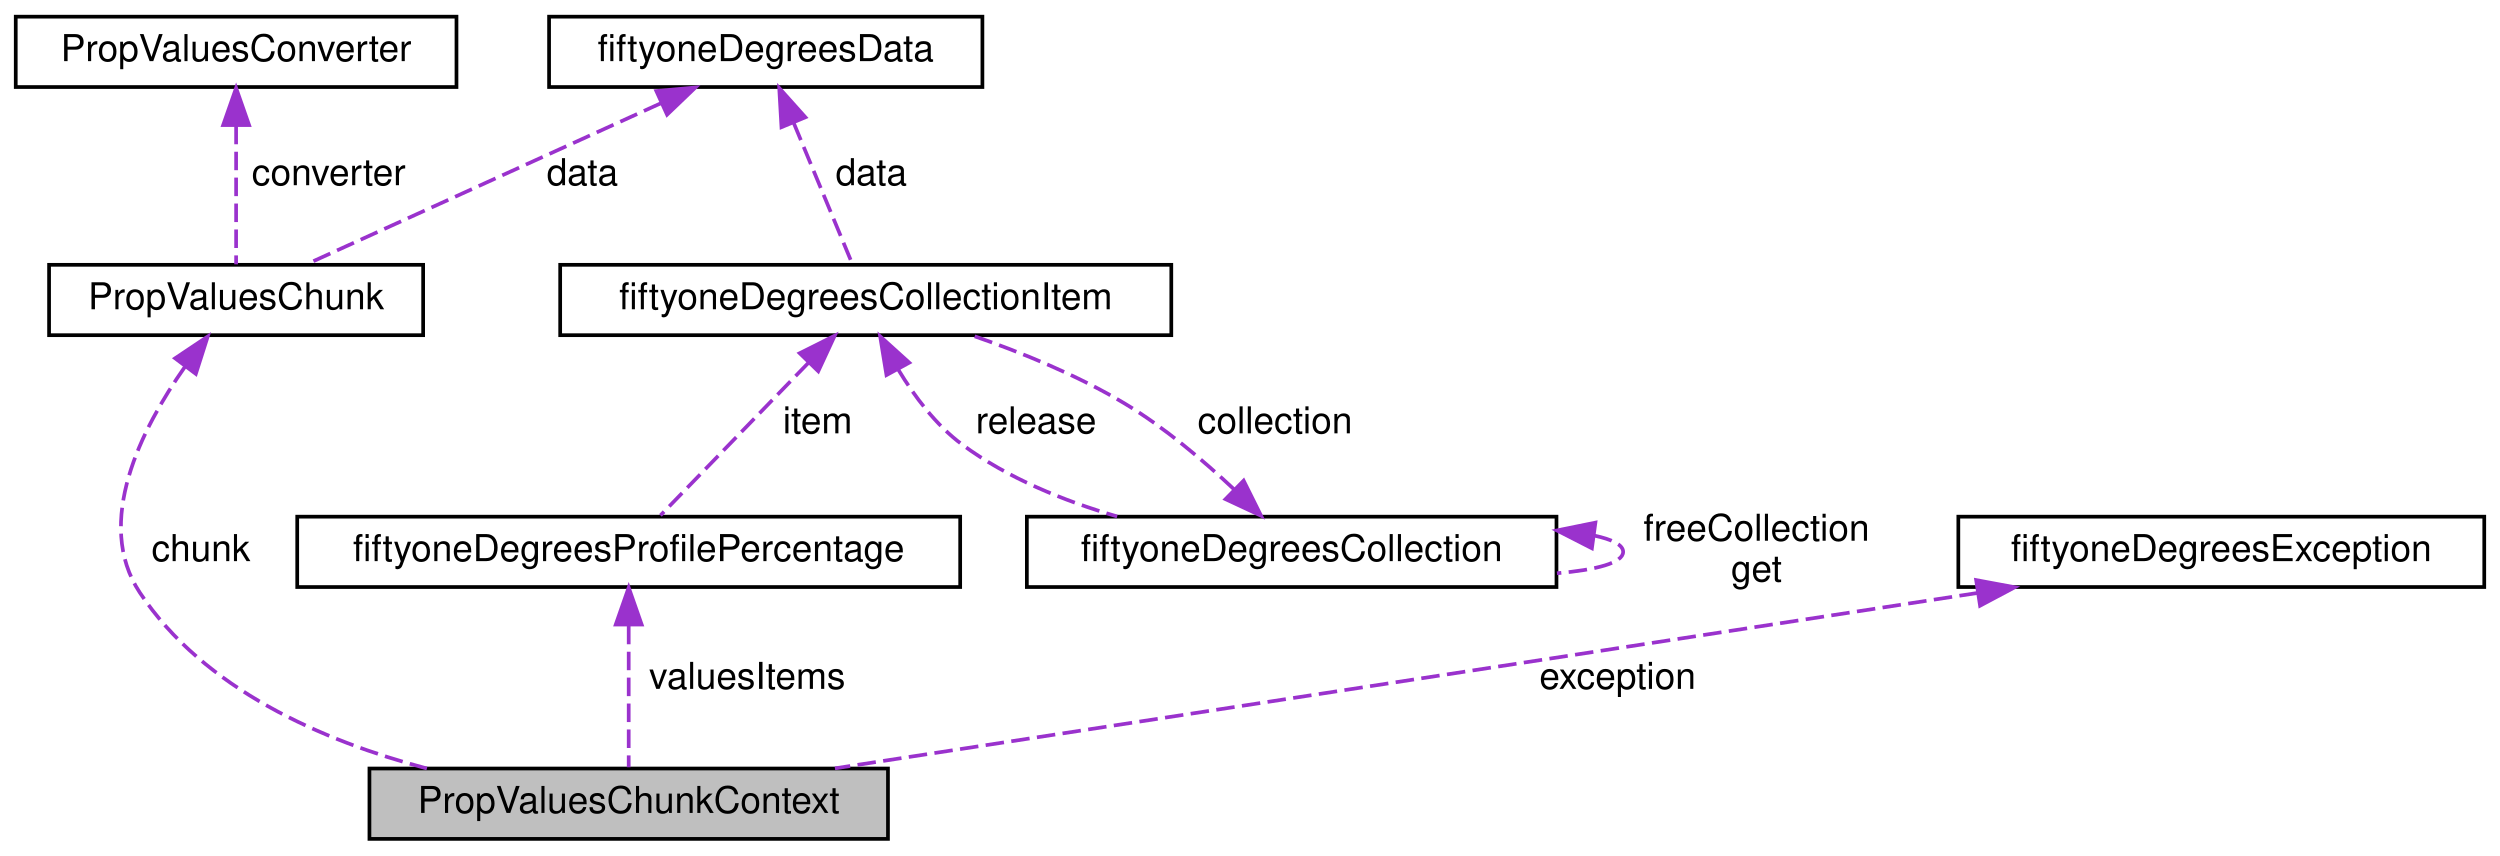
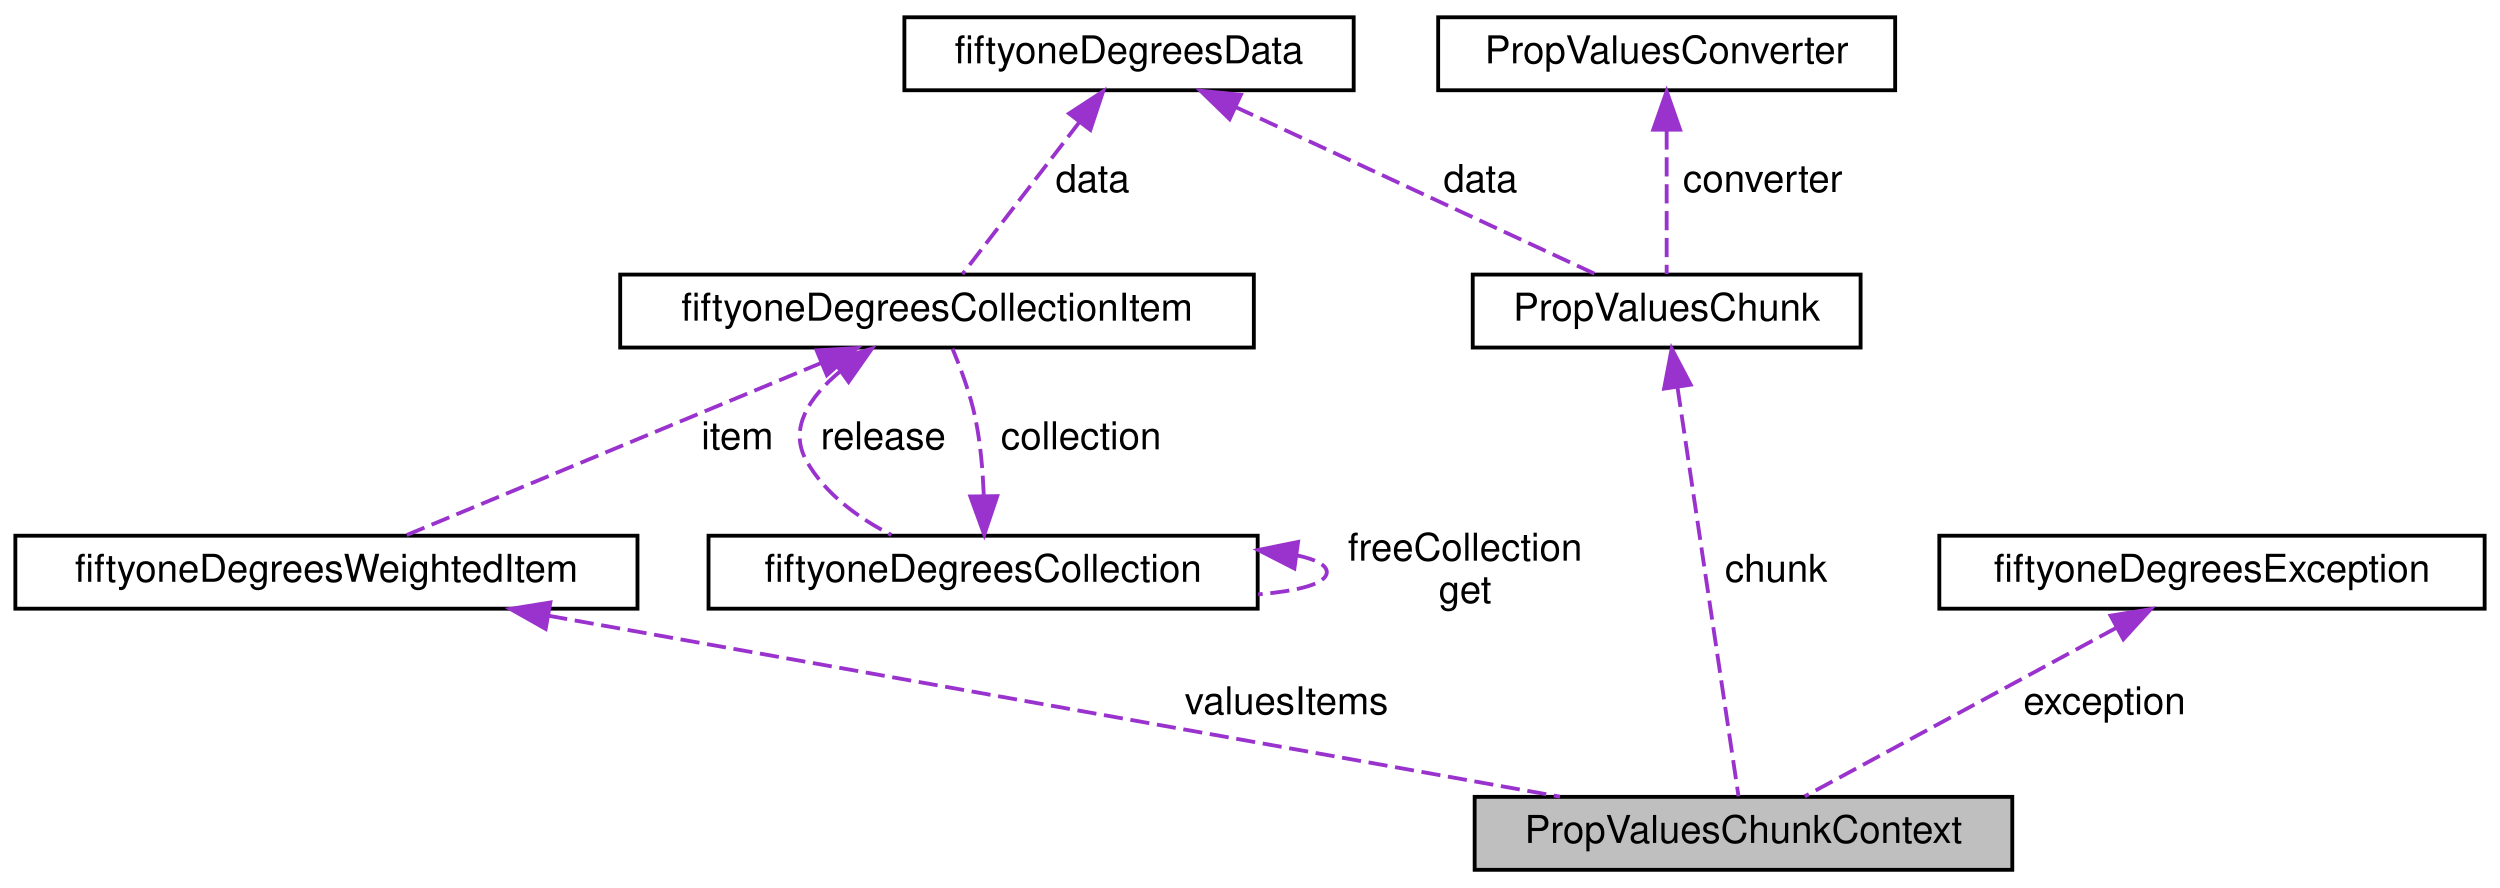
- <svg xmlns="http://www.w3.org/2000/svg" xmlns:xlink="http://www.w3.org/1999/xlink" width="675pt" height="231pt" viewBox="0.00 0.00 674.50 231.00">
+ <svg xmlns="http://www.w3.org/2000/svg" xmlns:xlink="http://www.w3.org/1999/xlink" width="651pt" height="231pt" viewBox="0.00 0.00 651.00 231.00">
  <g id="graph0" class="graph" transform="scale(1 1) rotate(0) translate(4 227)">
    <g id="node1" class="node">
      <g id="a_node1">
        <a xlink:title="Context structure for populating a property values chunk.">
-           <polygon fill="#bfbfbf" stroke="black" points="95.5,-0.5 95.5,-19.5 235.5,-19.5 235.5,-0.5 95.5,-0.5" />
-           <text text-anchor="middle" x="165.5" y="-7.5" font-family="Helvetica,sans-Serif" font-size="10.00">PropValuesChunkContext</text>
+           <polygon fill="#bfbfbf" stroke="black" points="380,-0.5 380,-19.5 520,-19.5 520,-0.5 380,-0.5" />
+           <text text-anchor="middle" x="450" y="-7.5" font-family="Helvetica,sans-Serif" font-size="10.00">PropValuesChunkContext</text>
        </a>
      </g>
    </g>
    <g id="node2" class="node">
      <g id="a_node2">
-         <a xlink:href="struct_prop_values_chunk.html" target="_top" xlink:title="Structure for a chunk of property values of the same type.">
-           <polygon fill="none" stroke="black" points="9,-136.5 9,-155.5 110,-155.5 110,-136.5 9,-136.5" />
-           <text text-anchor="middle" x="59.5" y="-143.5" font-family="Helvetica,sans-Serif" font-size="10.00">PropValuesChunk</text>
+         <a xlink:href="structfiftyone_degrees_weighted_item.html" target="_top" xlink:title="A weighted collection item.">
+           <polygon fill="none" stroke="black" points="0,-68.5 0,-87.5 162,-87.5 162,-68.5 0,-68.5" />
+           <text text-anchor="middle" x="81" y="-75.5" font-family="Helvetica,sans-Serif" font-size="10.00">fiftyoneDegreesWeightedItem</text>
        </a>
      </g>
    </g>
    <g id="edge1" class="edge">
-       <path fill="none" stroke="#9a32cd" stroke-dasharray="5,2" d="M45.65,-127.92C33.97,-111.31 21,-85.88 33.5,-67 50.75,-40.95 82.81,-26.98 111.01,-19.51" />
-       <polygon fill="#9a32cd" stroke="#9a32cd" points="43.03,-130.26 51.84,-136.15 48.62,-126.05 43.03,-130.26" />
-       <text text-anchor="middle" x="50" y="-75.5" font-family="Helvetica,sans-Serif" font-size="10.00"> chunk</text>
+       <path fill="none" stroke="#9a32cd" stroke-dasharray="5,2" d="M138.76,-66.67C211.37,-53.68 334.66,-31.63 402.22,-19.55" />
+       <polygon fill="#9a32cd" stroke="#9a32cd" points="138.09,-63.23 128.86,-68.44 139.32,-70.12 138.09,-63.23" />
+       <text text-anchor="middle" x="331" y="-41" font-family="Helvetica,sans-Serif" font-size="10.00"> valuesItems</text>
    </g>
    <g id="node3" class="node">
      <g id="a_node3">
-         <a xlink:href="struct_prop_values_converter.html" target="_top" xlink:title="Structure defining a converter for property values.">
-           <polygon fill="none" stroke="black" points="0,-203.5 0,-222.5 119,-222.5 119,-203.5 0,-203.5" />
-           <text text-anchor="middle" x="59.5" y="-210.5" font-family="Helvetica,sans-Serif" font-size="10.00">PropValuesConverter</text>
+         <a xlink:href="structfiftyone_degrees_collection_item.html" target="_top" xlink:title="Used to store a handle to the underlying item that could be used to release the item when it's finish...">
+           <polygon fill="none" stroke="black" points="157.5,-136.5 157.5,-155.5 322.5,-155.5 322.5,-136.5 157.5,-136.5" />
+           <text text-anchor="middle" x="240" y="-143.5" font-family="Helvetica,sans-Serif" font-size="10.00">fiftyoneDegreesCollectionItem</text>
        </a>
      </g>
    </g>
    <g id="edge2" class="edge">
-       <path fill="none" stroke="#9a32cd" stroke-dasharray="5,2" d="M59.5,-193.04C59.5,-180.67 59.5,-165.12 59.5,-155.63" />
-       <polygon fill="#9a32cd" stroke="#9a32cd" points="56,-193.23 59.5,-203.23 63,-193.23 56,-193.23" />
-       <text text-anchor="middle" x="84.5" y="-177" font-family="Helvetica,sans-Serif" font-size="10.00"> converter</text>
+       <path fill="none" stroke="#9a32cd" stroke-dasharray="5,2" d="M209.97,-132.54C178.26,-119.37 129.1,-98.97 101.54,-87.53" />
+       <polygon fill="#9a32cd" stroke="#9a32cd" points="208.64,-135.77 219.21,-136.37 211.32,-129.31 208.64,-135.77" />
+       <text text-anchor="middle" x="188" y="-110" font-family="Helvetica,sans-Serif" font-size="10.00"> item</text>
    </g>
    <g id="node4" class="node">
      <g id="a_node4">
-         <a xlink:href="structfiftyone_degrees_data.html" target="_top" xlink:title="Data structure used for reusing memory which may have been allocated in a previous operation.">
-           <polygon fill="none" stroke="black" points="144,-203.5 144,-222.5 261,-222.5 261,-203.5 144,-203.5" />
-           <text text-anchor="middle" x="202.5" y="-210.5" font-family="Helvetica,sans-Serif" font-size="10.00">fiftyoneDegreesData</text>
+         <a xlink:href="structfiftyone_degrees_collection.html" target="_top" xlink:title="All the shared methods and fields required by file, memory and cached collections.">
+           <polygon fill="none" stroke="black" points="180.5,-68.5 180.5,-87.5 323.5,-87.5 323.5,-68.5 180.5,-68.5" />
+           <text text-anchor="middle" x="252" y="-75.5" font-family="Helvetica,sans-Serif" font-size="10.00">fiftyoneDegreesCollection</text>
        </a>
      </g>
    </g>
+     <g id="edge4" class="edge">
+       <path fill="none" stroke="#9a32cd" stroke-dasharray="5,2" d="M214.67,-130.21C206.79,-123.62 201.25,-115.45 206,-107 210.86,-98.36 219.58,-92.08 228.13,-87.68" />
+       <polygon fill="#9a32cd" stroke="#9a32cd" points="212.89,-133.24 223.05,-136.22 216.97,-127.55 212.89,-133.24" />
+       <text text-anchor="middle" x="226" y="-110" font-family="Helvetica,sans-Serif" font-size="10.00"> release</text>
+     </g>
    <g id="edge3" class="edge">
-       <path fill="none" stroke="#9a32cd" stroke-dasharray="5,2" d="M174.15,-199.11C145.83,-186.24 103.07,-166.81 78.57,-155.67" />
-       <polygon fill="#9a32cd" stroke="#9a32cd" points="172.96,-202.42 183.51,-203.37 175.86,-196.04 172.96,-202.42" />
-       <text text-anchor="middle" x="153" y="-177" font-family="Helvetica,sans-Serif" font-size="10.00"> data</text>
+       <path fill="none" stroke="#9a32cd" stroke-dasharray="5,2" d="M252.17,-98.14C251.92,-104.51 251.32,-111.61 250,-118 248.71,-124.27 246.21,-131.02 244.03,-136.2" />
+       <polygon fill="#9a32cd" stroke="#9a32cd" points="255.68,-97.81 252.3,-87.77 248.68,-97.72 255.68,-97.81" />
+       <text text-anchor="middle" x="277.5" y="-110" font-family="Helvetica,sans-Serif" font-size="10.00"> collection</text>
+     </g>
+     <g id="edge5" class="edge">
+       <path fill="none" stroke="#9a32cd" stroke-dasharray="5,2" d="M333.61,-82.41C338.54,-81.36 341.5,-79.89 341.5,-78 341.5,-75.04 334.29,-73.12 323.63,-72.22" />
+       <polygon fill="#9a32cd" stroke="#9a32cd" points="333.06,-78.96 323.63,-83.78 334.01,-85.89 333.06,-78.96" />
+       <text text-anchor="middle" x="377.5" y="-81" font-family="Helvetica,sans-Serif" font-size="10.00"> freeCollection</text>
+       <text text-anchor="middle" x="377.5" y="-70" font-family="Helvetica,sans-Serif" font-size="10.00">get</text>
+     </g>
+     <g id="node5" class="node">
+       <g id="a_node5">
+         <a xlink:href="structfiftyone_degrees_data.html" target="_top" xlink:title="Data structure used for reusing memory which may have been allocated in a previous operation.">
+           <polygon fill="none" stroke="black" points="231.5,-203.5 231.5,-222.5 348.5,-222.5 348.5,-203.5 231.5,-203.5" />
+           <text text-anchor="middle" x="290" y="-210.5" font-family="Helvetica,sans-Serif" font-size="10.00">fiftyoneDegreesData</text>
+         </a>
+       </g>
+     </g>
+     <g id="edge6" class="edge">
+       <path fill="none" stroke="#9a32cd" stroke-dasharray="5,2" d="M277.13,-195.27C267.38,-182.6 254.39,-165.7 246.64,-155.63" />
+       <polygon fill="#9a32cd" stroke="#9a32cd" points="274.39,-197.44 283.26,-203.23 279.93,-193.17 274.39,-197.44" />
+       <text text-anchor="middle" x="280.5" y="-177" font-family="Helvetica,sans-Serif" font-size="10.00"> data</text>
+     </g>
+     <g id="node6" class="node">
+       <g id="a_node6">
+         <a xlink:href="struct_prop_values_chunk.html" target="_top" xlink:title="Structure for a chunk of property values of the same type.">
+           <polygon fill="none" stroke="black" points="379.5,-136.5 379.5,-155.5 480.5,-155.5 480.5,-136.5 379.5,-136.5" />
+           <text text-anchor="middle" x="430" y="-143.5" font-family="Helvetica,sans-Serif" font-size="10.00">PropValuesChunk</text>
+         </a>
+       </g>
+     </g>
+     <g id="edge9" class="edge">
+       <path fill="none" stroke="#9a32cd" stroke-dasharray="5,2" d="M317.76,-199.11C345.49,-186.24 387.34,-166.81 411.33,-155.67" />
+       <polygon fill="#9a32cd" stroke="#9a32cd" points="316.19,-195.98 308.59,-203.37 319.13,-202.33 316.19,-195.98" />
+       <text text-anchor="middle" x="381.5" y="-177" font-family="Helvetica,sans-Serif" font-size="10.00"> data</text>
+     </g>
+     <g id="edge7" class="edge">
+       <path fill="none" stroke="#9a32cd" stroke-dasharray="5,2" d="M432.84,-125.99C437.24,-96.52 445.52,-40.99 448.71,-19.65" />
+       <polygon fill="#9a32cd" stroke="#9a32cd" points="429.33,-125.8 431.31,-136.21 436.25,-126.83 429.33,-125.8" />
+       <text text-anchor="middle" x="458.5" y="-75.5" font-family="Helvetica,sans-Serif" font-size="10.00"> chunk</text>
    </g>
    <g id="node7" class="node">
      <g id="a_node7">
-         <a xlink:href="structfiftyone_degrees_collection_item.html" target="_top" xlink:title="Used to store a handle to the underlying item that could be used to release the item when it's finish...">
-           <polygon fill="none" stroke="black" points="147,-136.5 147,-155.5 312,-155.5 312,-136.5 147,-136.5" />
-           <text text-anchor="middle" x="229.5" y="-143.5" font-family="Helvetica,sans-Serif" font-size="10.00">fiftyoneDegreesCollectionItem</text>
+         <a xlink:href="struct_prop_values_converter.html" target="_top" xlink:title="Structure defining a converter for property values.">
+           <polygon fill="none" stroke="black" points="370.5,-203.5 370.5,-222.5 489.5,-222.5 489.5,-203.5 370.5,-203.5" />
+           <text text-anchor="middle" x="430" y="-210.5" font-family="Helvetica,sans-Serif" font-size="10.00">PropValuesConverter</text>
+         </a>
+       </g>
+     </g>
+     <g id="edge8" class="edge">
+       <path fill="none" stroke="#9a32cd" stroke-dasharray="5,2" d="M430,-193.04C430,-180.67 430,-165.12 430,-155.63" />
+       <polygon fill="#9a32cd" stroke="#9a32cd" points="426.5,-193.23 430,-203.23 433.5,-193.23 426.5,-193.23" />
+       <text text-anchor="middle" x="455" y="-177" font-family="Helvetica,sans-Serif" font-size="10.00"> converter</text>
+     </g>
+     <g id="node8" class="node">
+       <g id="a_node8">
+         <a xlink:href="structfiftyone_degrees_exception.html" target="_top" xlink:title="Structure used to represent a 51Degrees exception and passed into methods that might generate excepti...">
+           <polygon fill="none" stroke="black" points="501,-68.5 501,-87.5 643,-87.5 643,-68.5 501,-68.5" />
+           <text text-anchor="middle" x="572" y="-75.5" font-family="Helvetica,sans-Serif" font-size="10.00">fiftyoneDegreesException</text>
        </a>
      </g>
    </g>
    <g id="edge10" class="edge">
-       <path fill="none" stroke="#9a32cd" stroke-dasharray="5,2" d="M210.06,-193.79C215.25,-181.31 221.89,-165.31 225.92,-155.63" />
-       <polygon fill="#9a32cd" stroke="#9a32cd" points="206.75,-192.66 206.14,-203.23 213.21,-195.34 206.75,-192.66" />
-       <text text-anchor="middle" x="231" y="-177" font-family="Helvetica,sans-Serif" font-size="10.00"> data</text>
-     </g>
-     <g id="node5" class="node">
-       <g id="a_node5">
-         <a xlink:href="structfiftyone_degrees_exception.html" target="_top" xlink:title="Structure used to represent a 51Degrees exception and passed into methods that might generate excepti...">
-           <polygon fill="none" stroke="black" points="524.5,-68.5 524.5,-87.5 666.5,-87.5 666.5,-68.5 524.5,-68.5" />
-           <text text-anchor="middle" x="595.5" y="-75.5" font-family="Helvetica,sans-Serif" font-size="10.00">fiftyoneDegreesException</text>
-         </a>
-       </g>
-     </g>
-     <g id="edge4" class="edge">
-       <path fill="none" stroke="#9a32cd" stroke-dasharray="5,2" d="M529.74,-66.91C445.34,-53.95 300.39,-31.7 221.18,-19.55" />
-       <polygon fill="#9a32cd" stroke="#9a32cd" points="529.31,-70.38 539.73,-68.44 530.37,-63.46 529.31,-70.38" />
-       <text text-anchor="middle" x="432.5" y="-41" font-family="Helvetica,sans-Serif" font-size="10.00"> exception</text>
-     </g>
-     <g id="node6" class="node">
-       <g id="a_node6">
-         <a xlink:href="structfiftyone_degrees_profile_percentage.html" target="_top" xlink:title="The structure to hold a pair of result item and its percentage When getting values for a property fro...">
-           <polygon fill="none" stroke="black" points="76,-68.5 76,-87.5 255,-87.5 255,-68.5 76,-68.5" />
-           <text text-anchor="middle" x="165.5" y="-75.5" font-family="Helvetica,sans-Serif" font-size="10.00">fiftyoneDegreesProfilePercentage</text>
-         </a>
-       </g>
-     </g>
-     <g id="edge5" class="edge">
-       <path fill="none" stroke="#9a32cd" stroke-dasharray="5,2" d="M165.5,-58.04C165.5,-45.47 165.5,-29.56 165.5,-19.84" />
-       <polygon fill="#9a32cd" stroke="#9a32cd" points="162,-58.37 165.5,-68.37 169,-58.37 162,-58.37" />
-       <text text-anchor="middle" x="197.5" y="-41" font-family="Helvetica,sans-Serif" font-size="10.00"> valuesItems</text>
-     </g>
-     <g id="edge6" class="edge">
-       <path fill="none" stroke="#9a32cd" stroke-dasharray="5,2" d="M214.03,-129.05C201.49,-116.11 184.27,-98.36 174.07,-87.84" />
-       <polygon fill="#9a32cd" stroke="#9a32cd" points="211.66,-131.63 221.13,-136.37 216.68,-126.76 211.66,-131.63" />
-       <text text-anchor="middle" x="216.5" y="-110" font-family="Helvetica,sans-Serif" font-size="10.00"> item</text>
-     </g>
-     <g id="node8" class="node">
-       <g id="a_node8">
-         <a xlink:href="structfiftyone_degrees_collection.html" target="_top" xlink:title="All the shared methods and fields required by file, memory and cached collections.">
-           <polygon fill="none" stroke="black" points="273,-68.5 273,-87.5 416,-87.5 416,-68.5 273,-68.5" />
-           <text text-anchor="middle" x="344.5" y="-75.5" font-family="Helvetica,sans-Serif" font-size="10.00">fiftyoneDegreesCollection</text>
-         </a>
-       </g>
-     </g>
-     <g id="edge8" class="edge">
-       <path fill="none" stroke="#9a32cd" stroke-dasharray="5,2" d="M238.33,-127.13C242.64,-119.99 248.44,-112.24 255.5,-107 267.73,-97.93 282.98,-91.75 297.38,-87.56" />
-       <polygon fill="#9a32cd" stroke="#9a32cd" points="235.1,-125.73 233.39,-136.19 241.25,-129.08 235.1,-125.73" />
-       <text text-anchor="middle" x="275.5" y="-110" font-family="Helvetica,sans-Serif" font-size="10.00"> release</text>
-     </g>
-     <g id="edge7" class="edge">
-       <path fill="none" stroke="#9a32cd" stroke-dasharray="5,2" d="M328.9,-94.92C320.69,-102.64 310.13,-111.61 299.5,-118 286.66,-125.72 271.23,-131.95 258.13,-136.47" />
-       <polygon fill="#9a32cd" stroke="#9a32cd" points="331.53,-97.23 336.24,-87.75 326.64,-92.23 331.53,-97.23" />
-       <text text-anchor="middle" x="340" y="-110" font-family="Helvetica,sans-Serif" font-size="10.00"> collection</text>
-     </g>
-     <g id="edge9" class="edge">
-       <path fill="none" stroke="#9a32cd" stroke-dasharray="5,2" d="M426.11,-82.41C431.04,-81.36 434,-79.89 434,-78 434,-75.04 426.79,-73.12 416.13,-72.22" />
-       <polygon fill="#9a32cd" stroke="#9a32cd" points="425.56,-78.96 416.13,-83.78 426.51,-85.89 425.56,-78.96" />
-       <text text-anchor="middle" x="470" y="-81" font-family="Helvetica,sans-Serif" font-size="10.00"> freeCollection</text>
-       <text text-anchor="middle" x="470" y="-70" font-family="Helvetica,sans-Serif" font-size="10.00">get</text>
+       <path fill="none" stroke="#9a32cd" stroke-dasharray="5,2" d="M547.07,-63.51C522.79,-50.38 486.6,-30.8 465.95,-19.63" />
+       <polygon fill="#9a32cd" stroke="#9a32cd" points="545.59,-66.69 556.05,-68.37 548.92,-60.54 545.59,-66.69" />
+       <text text-anchor="middle" x="544" y="-41" font-family="Helvetica,sans-Serif" font-size="10.00"> exception</text>
    </g>
  </g>
</svg>
